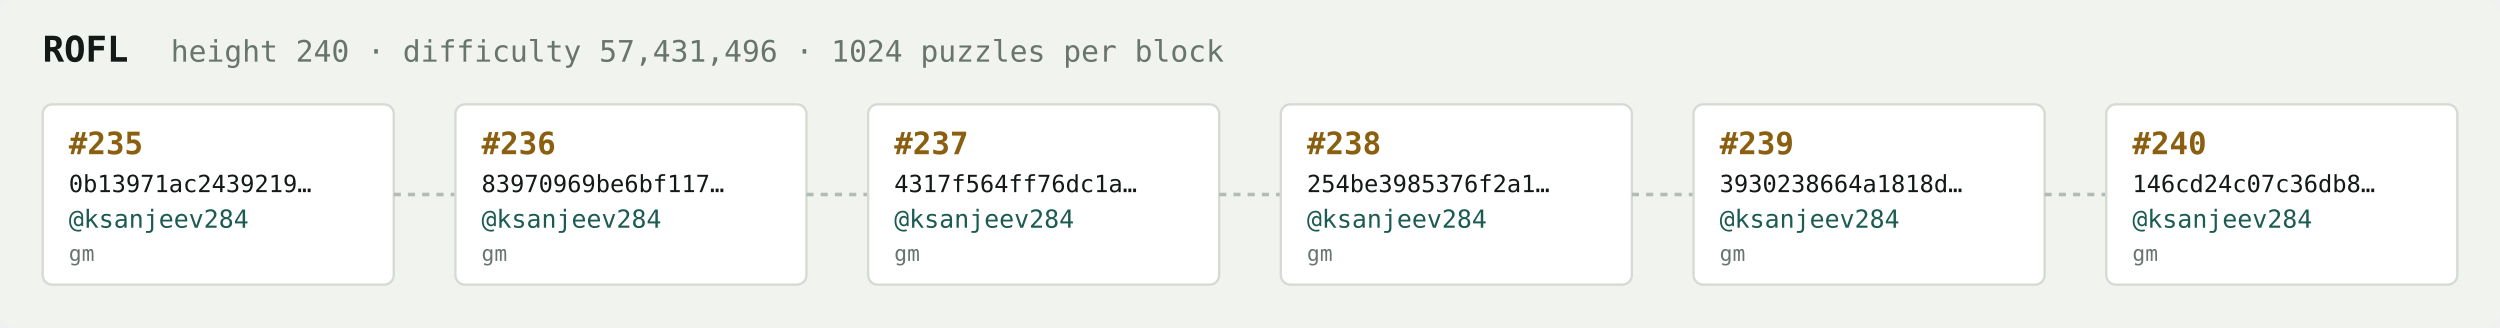
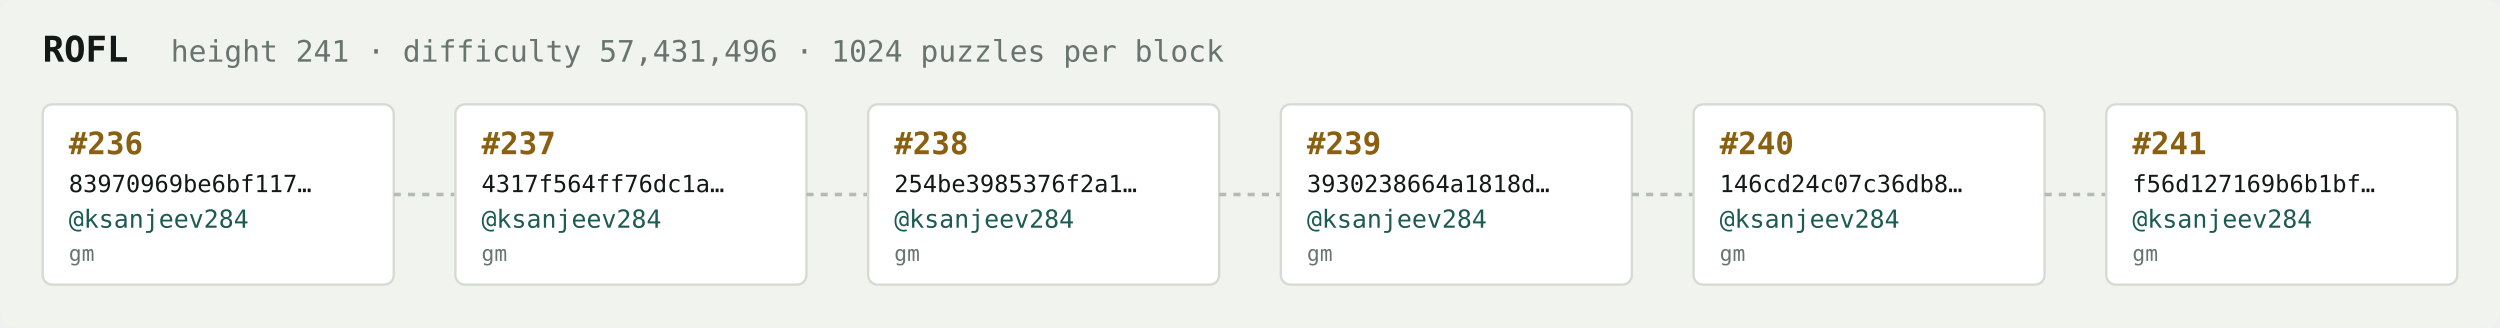
<svg xmlns="http://www.w3.org/2000/svg" width="1054" height="138" viewBox="0 0 1054 138" font-family="ui-monospace,SFMono-Regular,Menlo,monospace">
  <rect fill="#f1f3ef" width="1054" height="138" rx="6" />
  <text x="18" y="26" fill="#121916" font-size="15" font-weight="700">ROFL</text>
-   <text x="72" y="26" fill="#68746e" font-size="12.5">height 240 · difficulty 57,431,496 · 1024 puzzles per block</text>
+   <text x="72" y="26" fill="#68746e" font-size="12.5">height 241 · difficulty 57,431,496 · 1024 puzzles per block</text>
  <rect x="18" y="44" width="148" height="76" rx="4" fill="#ffffff" stroke="#d5dbd2" stroke-width="1" />
-   <text x="29" y="65" fill="#8a5f10" font-size="13" font-weight="700">#235</text>
-   <text x="29" y="81" fill="#121916" font-size="10">0b13971ac2439219…</text>
+   <text x="29" y="65" fill="#8a5f10" font-size="13" font-weight="700">#236</text>
+   <text x="29" y="81" fill="#121916" font-size="10">83970969be6bf117…</text>
  <text x="29" y="96" fill="#1c5b52" font-size="10.5">@ksanjeev284</text>
  <text x="29" y="110" fill="#68746e" font-size="9">gm</text>
  <line x1="166" y1="82.0" x2="192" y2="82.0" stroke="#b3bcb4" stroke-width="1.5" stroke-dasharray="3 3" />
  <rect x="192" y="44" width="148" height="76" rx="4" fill="#ffffff" stroke="#d5dbd2" stroke-width="1" />
-   <text x="203" y="65" fill="#8a5f10" font-size="13" font-weight="700">#236</text>
-   <text x="203" y="81" fill="#121916" font-size="10">83970969be6bf117…</text>
+   <text x="203" y="65" fill="#8a5f10" font-size="13" font-weight="700">#237</text>
+   <text x="203" y="81" fill="#121916" font-size="10">4317f564ff76dc1a…</text>
  <text x="203" y="96" fill="#1c5b52" font-size="10.5">@ksanjeev284</text>
  <text x="203" y="110" fill="#68746e" font-size="9">gm</text>
  <line x1="340" y1="82.0" x2="366" y2="82.0" stroke="#b3bcb4" stroke-width="1.5" stroke-dasharray="3 3" />
  <rect x="366" y="44" width="148" height="76" rx="4" fill="#ffffff" stroke="#d5dbd2" stroke-width="1" />
-   <text x="377" y="65" fill="#8a5f10" font-size="13" font-weight="700">#237</text>
-   <text x="377" y="81" fill="#121916" font-size="10">4317f564ff76dc1a…</text>
+   <text x="377" y="65" fill="#8a5f10" font-size="13" font-weight="700">#238</text>
+   <text x="377" y="81" fill="#121916" font-size="10">254be3985376f2a1…</text>
  <text x="377" y="96" fill="#1c5b52" font-size="10.5">@ksanjeev284</text>
  <text x="377" y="110" fill="#68746e" font-size="9">gm</text>
  <line x1="514" y1="82.0" x2="540" y2="82.0" stroke="#b3bcb4" stroke-width="1.5" stroke-dasharray="3 3" />
  <rect x="540" y="44" width="148" height="76" rx="4" fill="#ffffff" stroke="#d5dbd2" stroke-width="1" />
-   <text x="551" y="65" fill="#8a5f10" font-size="13" font-weight="700">#238</text>
-   <text x="551" y="81" fill="#121916" font-size="10">254be3985376f2a1…</text>
+   <text x="551" y="65" fill="#8a5f10" font-size="13" font-weight="700">#239</text>
+   <text x="551" y="81" fill="#121916" font-size="10">3930238664a1818d…</text>
  <text x="551" y="96" fill="#1c5b52" font-size="10.5">@ksanjeev284</text>
  <text x="551" y="110" fill="#68746e" font-size="9">gm</text>
  <line x1="688" y1="82.0" x2="714" y2="82.0" stroke="#b3bcb4" stroke-width="1.5" stroke-dasharray="3 3" />
  <rect x="714" y="44" width="148" height="76" rx="4" fill="#ffffff" stroke="#d5dbd2" stroke-width="1" />
-   <text x="725" y="65" fill="#8a5f10" font-size="13" font-weight="700">#239</text>
-   <text x="725" y="81" fill="#121916" font-size="10">3930238664a1818d…</text>
+   <text x="725" y="65" fill="#8a5f10" font-size="13" font-weight="700">#240</text>
+   <text x="725" y="81" fill="#121916" font-size="10">146cd24c07c36db8…</text>
  <text x="725" y="96" fill="#1c5b52" font-size="10.5">@ksanjeev284</text>
  <text x="725" y="110" fill="#68746e" font-size="9">gm</text>
  <line x1="862" y1="82.0" x2="888" y2="82.0" stroke="#b3bcb4" stroke-width="1.5" stroke-dasharray="3 3" />
  <rect x="888" y="44" width="148" height="76" rx="4" fill="#ffffff" stroke="#d5dbd2" stroke-width="1" />
-   <text x="899" y="65" fill="#8a5f10" font-size="13" font-weight="700">#240</text>
-   <text x="899" y="81" fill="#121916" font-size="10">146cd24c07c36db8…</text>
+   <text x="899" y="65" fill="#8a5f10" font-size="13" font-weight="700">#241</text>
+   <text x="899" y="81" fill="#121916" font-size="10">f56d127169b6b1bf…</text>
  <text x="899" y="96" fill="#1c5b52" font-size="10.5">@ksanjeev284</text>
  <text x="899" y="110" fill="#68746e" font-size="9">gm</text>
</svg>
